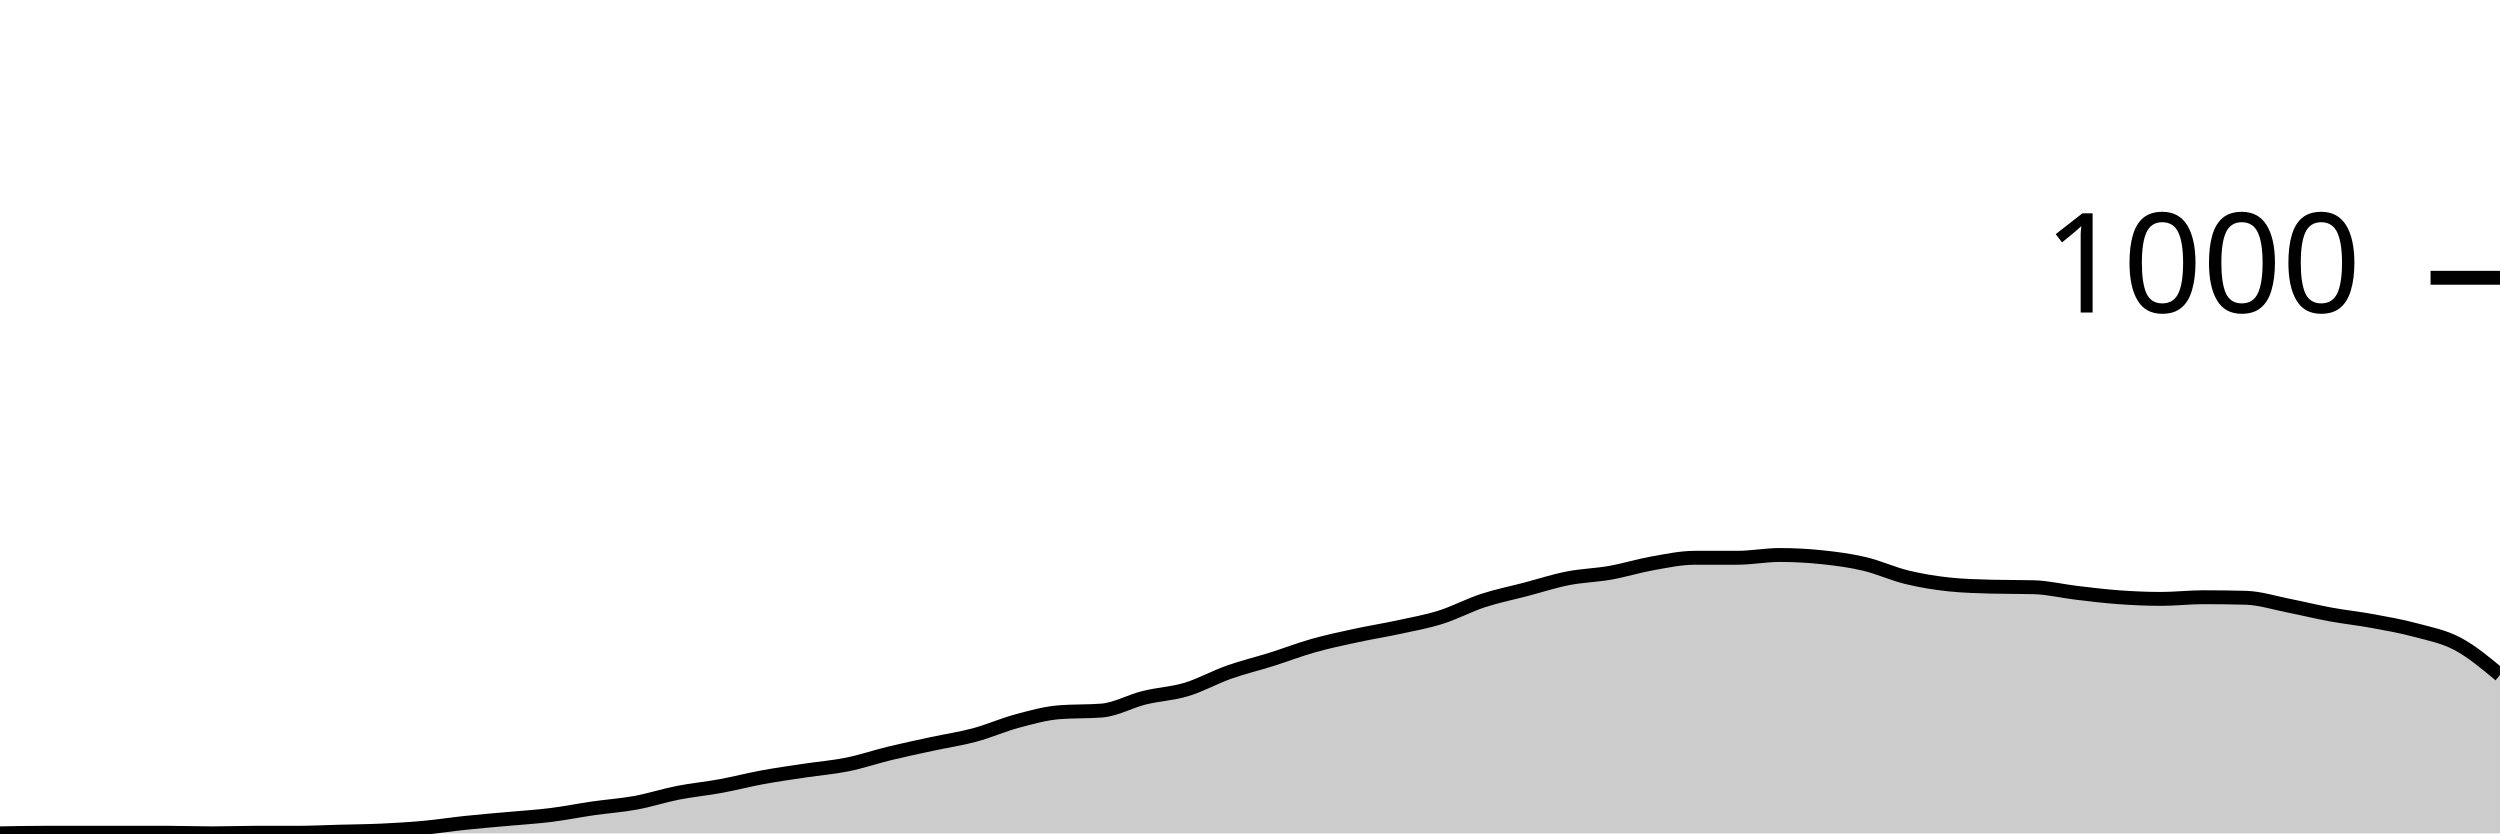
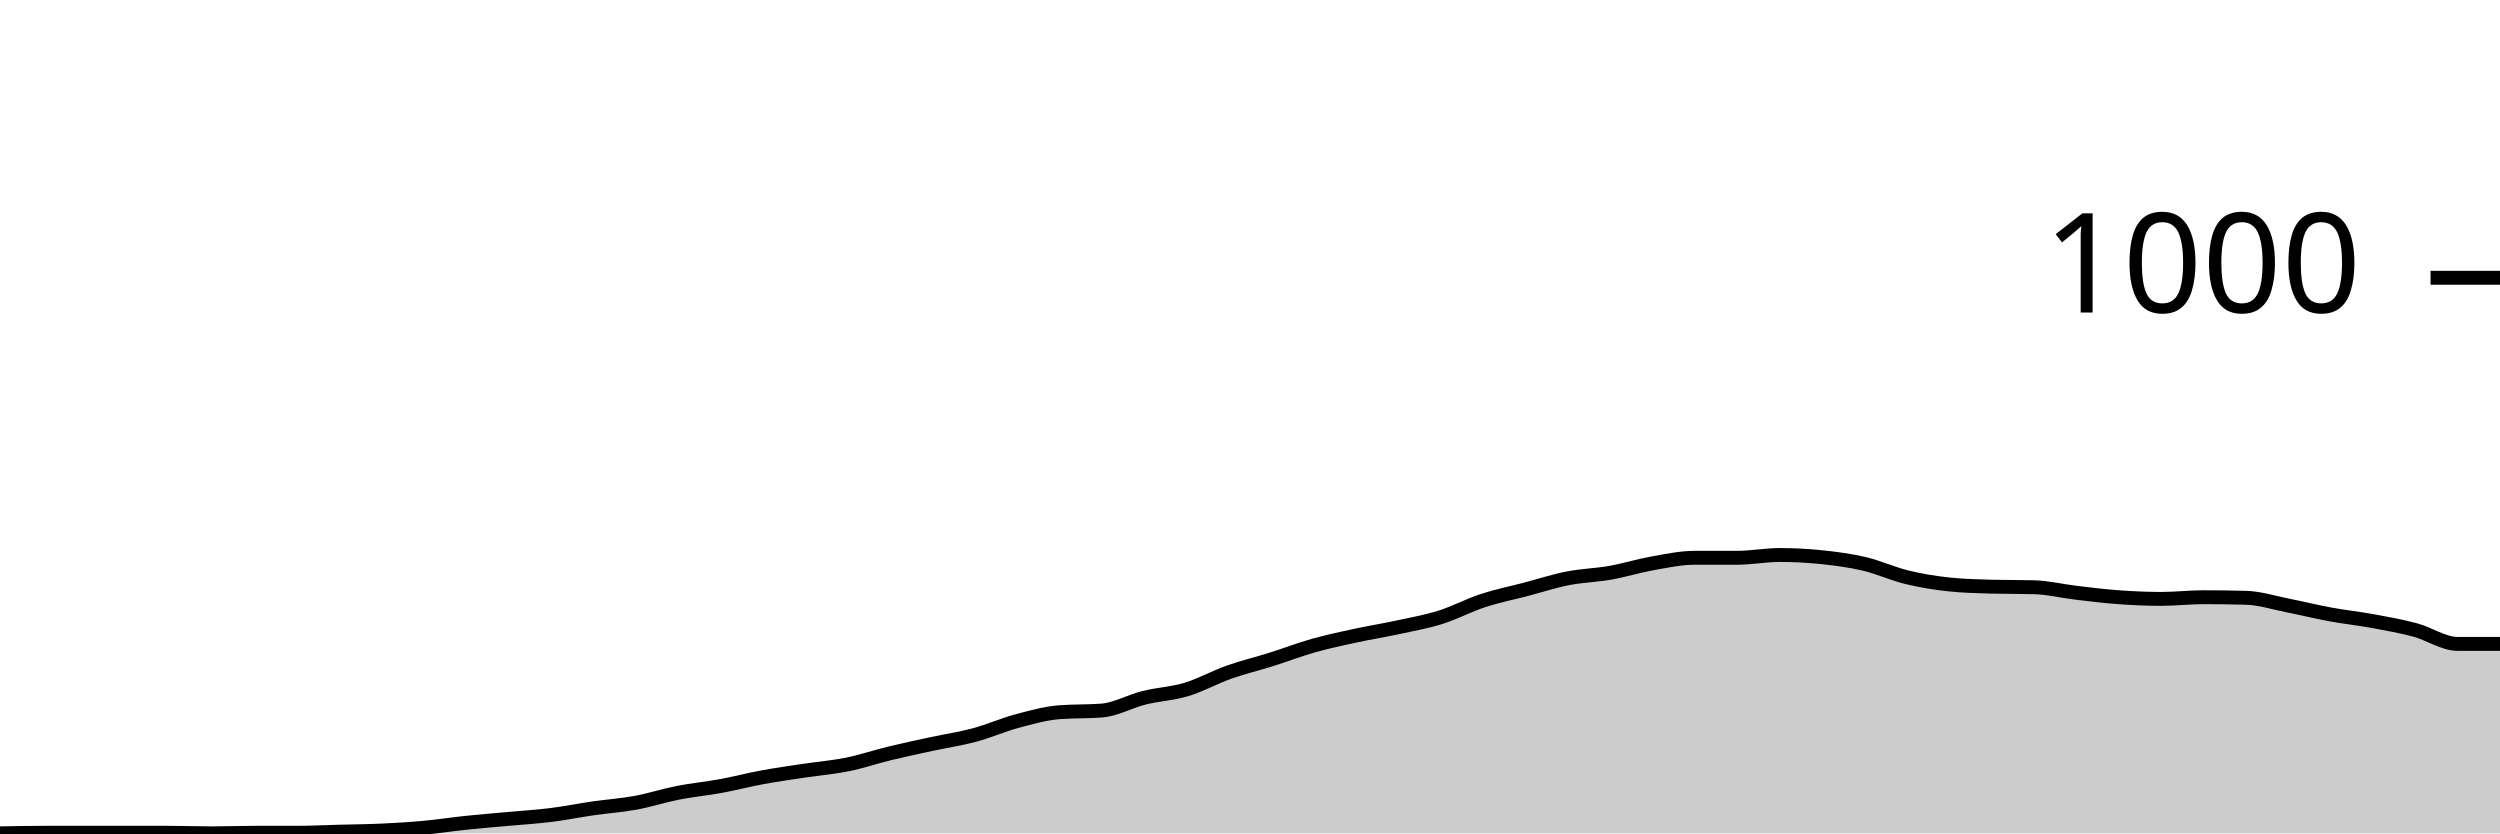
<svg xmlns="http://www.w3.org/2000/svg" viewBox="0 0 180 60">
  <g transform="translate(0,20)">
-     <path class="area" fill="rgba(0, 0, 0, 0.2)" d="M0,40C1.017,39.98,2.034,39.96,3.051,39.96C4.068,39.96,5.085,39.96,6.102,39.96C7.119,39.96,8.136,39.96,9.153,39.96C10.169,39.96,11.186,39.96,12.203,39.96C13.22,39.96,14.237,40,15.254,40C16.271,40,17.288,39.96,18.305,39.96C19.322,39.96,20.339,39.96,21.356,39.96C22.373,39.96,23.39,39.907,24.407,39.88C25.424,39.853,26.441,39.847,27.458,39.8C28.475,39.753,29.492,39.693,30.508,39.6C31.525,39.507,32.542,39.347,33.559,39.24C34.576,39.133,35.593,39.053,36.61,38.96C37.627,38.867,38.644,38.807,39.661,38.68C40.678,38.553,41.695,38.347,42.712,38.2C43.729,38.053,44.746,37.987,45.763,37.8C46.78,37.613,47.797,37.28,48.814,37.08C49.831,36.88,50.847,36.787,51.864,36.6C52.881,36.413,53.898,36.147,54.915,35.96C55.932,35.773,56.949,35.633,57.966,35.48C58.983,35.327,60,35.247,61.017,35.04C62.034,34.833,63.051,34.487,64.068,34.24C65.085,33.993,66.102,33.78,67.119,33.56C68.136,33.34,69.153,33.193,70.169,32.92C71.186,32.647,72.203,32.193,73.22,31.92C74.237,31.647,75.254,31.36,76.271,31.28C77.288,31.2,78.305,31.24,79.322,31.16C80.339,31.08,81.356,30.493,82.373,30.24C83.39,29.987,84.407,29.947,85.424,29.64C86.441,29.333,87.458,28.76,88.475,28.4C89.492,28.04,90.508,27.8,91.525,27.48C92.542,27.16,93.559,26.767,94.576,26.48C95.593,26.193,96.61,25.98,97.627,25.76C98.644,25.54,99.661,25.38,100.678,25.16C101.695,24.94,102.712,24.76,103.729,24.44C104.746,24.12,105.763,23.573,106.78,23.24C107.797,22.907,108.814,22.707,109.831,22.44C110.847,22.173,111.864,21.84,112.881,21.64C113.898,21.44,114.915,21.42,115.932,21.24C116.949,21.06,117.966,20.74,118.983,20.56C120,20.38,121.017,20.16,122.034,20.16C123.051,20.16,124.068,20.16,125.085,20.16C126.102,20.16,127.119,19.96,128.136,19.96C129.153,19.96,130.169,20.013,131.186,20.12C132.203,20.227,133.22,20.36,134.237,20.6C135.254,20.84,136.271,21.313,137.288,21.56C138.305,21.807,139.322,21.973,140.339,22.08C141.356,22.187,142.373,22.213,143.39,22.24C144.407,22.267,145.424,22.253,146.441,22.28C147.458,22.307,148.475,22.56,149.492,22.68C150.508,22.8,151.525,22.927,152.542,23C153.559,23.073,154.576,23.12,155.593,23.12C156.61,23.12,157.627,23,158.644,23C159.661,23,160.678,23.013,161.695,23.04C162.712,23.067,163.729,23.4,164.746,23.6C165.763,23.8,166.78,24.053,167.797,24.24C168.814,24.427,169.831,24.533,170.847,24.72C171.864,24.907,172.881,25.087,173.898,25.36C174.915,25.633,175.932,25.82,176.949,26.36C177.966,26.9,178.983,27.75,180,28.6L180,40C178.983,40,177.966,40,176.949,40C175.932,40,174.915,40,173.898,40C172.881,40,171.864,40,170.847,40C169.831,40,168.814,40,167.797,40C166.78,40,165.763,40,164.746,40C163.729,40,162.712,40,161.695,40C160.678,40,159.661,40,158.644,40C157.627,40,156.61,40,155.593,40C154.576,40,153.559,40,152.542,40C151.525,40,150.508,40,149.492,40C148.475,40,147.458,40,146.441,40C145.424,40,144.407,40,143.39,40C142.373,40,141.356,40,140.339,40C139.322,40,138.305,40,137.288,40C136.271,40,135.254,40,134.237,40C133.22,40,132.203,40,131.186,40C130.169,40,129.153,40,128.136,40C127.119,40,126.102,40,125.085,40C124.068,40,123.051,40,122.034,40C121.017,40,120,40,118.983,40C117.966,40,116.949,40,115.932,40C114.915,40,113.898,40,112.881,40C111.864,40,110.847,40,109.831,40C108.814,40,107.797,40,106.78,40C105.763,40,104.746,40,103.729,40C102.712,40,101.695,40,100.678,40C99.661,40,98.644,40,97.627,40C96.61,40,95.593,40,94.576,40C93.559,40,92.542,40,91.525,40C90.508,40,89.492,40,88.475,40C87.458,40,86.441,40,85.424,40C84.407,40,83.39,40,82.373,40C81.356,40,80.339,40,79.322,40C78.305,40,77.288,40,76.271,40C75.254,40,74.237,40,73.22,40C72.203,40,71.186,40,70.169,40C69.153,40,68.136,40,67.119,40C66.102,40,65.085,40,64.068,40C63.051,40,62.034,40,61.017,40C60,40,58.983,40,57.966,40C56.949,40,55.932,40,54.915,40C53.898,40,52.881,40,51.864,40C50.847,40,49.831,40,48.814,40C47.797,40,46.78,40,45.763,40C44.746,40,43.729,40,42.712,40C41.695,40,40.678,40,39.661,40C38.644,40,37.627,40,36.61,40C35.593,40,34.576,40,33.559,40C32.542,40,31.525,40,30.508,40C29.492,40,28.475,40,27.458,40C26.441,40,25.424,40,24.407,40C23.39,40,22.373,40,21.356,40C20.339,40,19.322,40,18.305,40C17.288,40,16.271,40,15.254,40C14.237,40,13.22,40,12.203,40C11.186,40,10.169,40,9.153,40C8.136,40,7.119,40,6.102,40C5.085,40,4.068,40,3.051,40C2.034,40,1.017,40,0,40Z" />
-     <path class="line" stroke="black" fill="none" d="M0,40C1.017,39.98,2.034,39.96,3.051,39.96C4.068,39.96,5.085,39.96,6.102,39.96C7.119,39.96,8.136,39.96,9.153,39.96C10.169,39.96,11.186,39.96,12.203,39.96C13.22,39.96,14.237,40,15.254,40C16.271,40,17.288,39.96,18.305,39.96C19.322,39.96,20.339,39.96,21.356,39.96C22.373,39.96,23.39,39.907,24.407,39.88C25.424,39.853,26.441,39.847,27.458,39.8C28.475,39.753,29.492,39.693,30.508,39.6C31.525,39.507,32.542,39.347,33.559,39.24C34.576,39.133,35.593,39.053,36.61,38.96C37.627,38.867,38.644,38.807,39.661,38.68C40.678,38.553,41.695,38.347,42.712,38.2C43.729,38.053,44.746,37.987,45.763,37.8C46.78,37.613,47.797,37.28,48.814,37.08C49.831,36.88,50.847,36.787,51.864,36.6C52.881,36.413,53.898,36.147,54.915,35.96C55.932,35.773,56.949,35.633,57.966,35.48C58.983,35.327,60,35.247,61.017,35.04C62.034,34.833,63.051,34.487,64.068,34.24C65.085,33.993,66.102,33.78,67.119,33.56C68.136,33.34,69.153,33.193,70.169,32.92C71.186,32.647,72.203,32.193,73.22,31.92C74.237,31.647,75.254,31.36,76.271,31.28C77.288,31.2,78.305,31.24,79.322,31.16C80.339,31.08,81.356,30.493,82.373,30.24C83.39,29.987,84.407,29.947,85.424,29.64C86.441,29.333,87.458,28.76,88.475,28.4C89.492,28.04,90.508,27.8,91.525,27.48C92.542,27.16,93.559,26.767,94.576,26.48C95.593,26.193,96.61,25.98,97.627,25.76C98.644,25.54,99.661,25.38,100.678,25.16C101.695,24.94,102.712,24.76,103.729,24.44C104.746,24.12,105.763,23.573,106.78,23.24C107.797,22.907,108.814,22.707,109.831,22.44C110.847,22.173,111.864,21.84,112.881,21.64C113.898,21.44,114.915,21.42,115.932,21.24C116.949,21.06,117.966,20.74,118.983,20.56C120,20.38,121.017,20.16,122.034,20.16C123.051,20.16,124.068,20.16,125.085,20.16C126.102,20.16,127.119,19.96,128.136,19.96C129.153,19.96,130.169,20.013,131.186,20.12C132.203,20.227,133.22,20.36,134.237,20.6C135.254,20.84,136.271,21.313,137.288,21.56C138.305,21.807,139.322,21.973,140.339,22.08C141.356,22.187,142.373,22.213,143.39,22.24C144.407,22.267,145.424,22.253,146.441,22.28C147.458,22.307,148.475,22.56,149.492,22.68C150.508,22.8,151.525,22.927,152.542,23C153.559,23.073,154.576,23.12,155.593,23.12C156.61,23.12,157.627,23,158.644,23C159.661,23,160.678,23.013,161.695,23.04C162.712,23.067,163.729,23.4,164.746,23.6C165.763,23.8,166.78,24.053,167.797,24.24C168.814,24.427,169.831,24.533,170.847,24.72C171.864,24.907,172.881,25.087,173.898,25.36C174.915,25.633,175.932,25.82,176.949,26.36C177.966,26.9,178.983,27.75,180,28.6" />
+     <path class="area" fill="rgba(0, 0, 0, 0.2)" d="M0,40C1.017,39.98,2.034,39.96,3.051,39.96C4.068,39.96,5.085,39.96,6.102,39.96C7.119,39.96,8.136,39.96,9.153,39.96C10.169,39.96,11.186,39.96,12.203,39.96C13.22,39.96,14.237,40,15.254,40C16.271,40,17.288,39.96,18.305,39.96C19.322,39.96,20.339,39.96,21.356,39.96C22.373,39.96,23.39,39.907,24.407,39.88C25.424,39.853,26.441,39.847,27.458,39.8C28.475,39.753,29.492,39.693,30.508,39.6C31.525,39.507,32.542,39.347,33.559,39.24C34.576,39.133,35.593,39.053,36.61,38.96C37.627,38.867,38.644,38.807,39.661,38.68C40.678,38.553,41.695,38.347,42.712,38.2C43.729,38.053,44.746,37.987,45.763,37.8C46.78,37.613,47.797,37.28,48.814,37.08C49.831,36.88,50.847,36.787,51.864,36.6C52.881,36.413,53.898,36.147,54.915,35.96C55.932,35.773,56.949,35.633,57.966,35.48C58.983,35.327,60,35.247,61.017,35.04C62.034,34.833,63.051,34.487,64.068,34.24C65.085,33.993,66.102,33.78,67.119,33.56C68.136,33.34,69.153,33.193,70.169,32.92C71.186,32.647,72.203,32.193,73.22,31.92C74.237,31.647,75.254,31.36,76.271,31.28C77.288,31.2,78.305,31.24,79.322,31.16C80.339,31.08,81.356,30.493,82.373,30.24C83.39,29.987,84.407,29.947,85.424,29.64C86.441,29.333,87.458,28.76,88.475,28.4C89.492,28.04,90.508,27.8,91.525,27.48C92.542,27.16,93.559,26.767,94.576,26.48C95.593,26.193,96.61,25.98,97.627,25.76C98.644,25.54,99.661,25.38,100.678,25.16C101.695,24.94,102.712,24.76,103.729,24.44C104.746,24.12,105.763,23.573,106.78,23.24C107.797,22.907,108.814,22.707,109.831,22.44C110.847,22.173,111.864,21.84,112.881,21.64C113.898,21.44,114.915,21.42,115.932,21.24C116.949,21.06,117.966,20.74,118.983,20.56C120,20.38,121.017,20.16,122.034,20.16C123.051,20.16,124.068,20.16,125.085,20.16C126.102,20.16,127.119,19.96,128.136,19.96C129.153,19.96,130.169,20.013,131.186,20.12C132.203,20.227,133.22,20.36,134.237,20.6C135.254,20.84,136.271,21.313,137.288,21.56C138.305,21.807,139.322,21.973,140.339,22.08C141.356,22.187,142.373,22.213,143.39,22.24C144.407,22.267,145.424,22.253,146.441,22.28C147.458,22.307,148.475,22.56,149.492,22.68C150.508,22.8,151.525,22.927,152.542,23C153.559,23.073,154.576,23.12,155.593,23.12C156.61,23.12,157.627,23,158.644,23C159.661,23,160.678,23.013,161.695,23.04C162.712,23.067,163.729,23.4,164.746,23.6C165.763,23.8,166.78,24.053,167.797,24.24C168.814,24.427,169.831,24.533,170.847,24.72C171.864,24.907,172.881,25.087,173.898,25.36C174.915,25.633,175.932,26.36,176.949,26.36C177.966,26.36,178.983,26.36,180,26.36L180,40C178.983,40,177.966,40,176.949,40C175.932,40,174.915,40,173.898,40C172.881,40,171.864,40,170.847,40C169.831,40,168.814,40,167.797,40C166.78,40,165.763,40,164.746,40C163.729,40,162.712,40,161.695,40C160.678,40,159.661,40,158.644,40C157.627,40,156.61,40,155.593,40C154.576,40,153.559,40,152.542,40C151.525,40,150.508,40,149.492,40C148.475,40,147.458,40,146.441,40C145.424,40,144.407,40,143.39,40C142.373,40,141.356,40,140.339,40C139.322,40,138.305,40,137.288,40C136.271,40,135.254,40,134.237,40C133.22,40,132.203,40,131.186,40C130.169,40,129.153,40,128.136,40C127.119,40,126.102,40,125.085,40C124.068,40,123.051,40,122.034,40C121.017,40,120,40,118.983,40C117.966,40,116.949,40,115.932,40C114.915,40,113.898,40,112.881,40C111.864,40,110.847,40,109.831,40C108.814,40,107.797,40,106.78,40C105.763,40,104.746,40,103.729,40C102.712,40,101.695,40,100.678,40C99.661,40,98.644,40,97.627,40C96.61,40,95.593,40,94.576,40C93.559,40,92.542,40,91.525,40C90.508,40,89.492,40,88.475,40C87.458,40,86.441,40,85.424,40C84.407,40,83.39,40,82.373,40C81.356,40,80.339,40,79.322,40C78.305,40,77.288,40,76.271,40C75.254,40,74.237,40,73.22,40C72.203,40,71.186,40,70.169,40C69.153,40,68.136,40,67.119,40C66.102,40,65.085,40,64.068,40C63.051,40,62.034,40,61.017,40C60,40,58.983,40,57.966,40C56.949,40,55.932,40,54.915,40C53.898,40,52.881,40,51.864,40C50.847,40,49.831,40,48.814,40C47.797,40,46.78,40,45.763,40C44.746,40,43.729,40,42.712,40C41.695,40,40.678,40,39.661,40C38.644,40,37.627,40,36.61,40C35.593,40,34.576,40,33.559,40C32.542,40,31.525,40,30.508,40C29.492,40,28.475,40,27.458,40C26.441,40,25.424,40,24.407,40C23.39,40,22.373,40,21.356,40C20.339,40,19.322,40,18.305,40C17.288,40,16.271,40,15.254,40C14.237,40,13.22,40,12.203,40C11.186,40,10.169,40,9.153,40C8.136,40,7.119,40,6.102,40C5.085,40,4.068,40,3.051,40C2.034,40,1.017,40,0,40Z" />
+     <path class="line" stroke="black" fill="none" d="M0,40C1.017,39.98,2.034,39.96,3.051,39.96C4.068,39.96,5.085,39.96,6.102,39.96C7.119,39.96,8.136,39.96,9.153,39.96C10.169,39.96,11.186,39.96,12.203,39.96C13.22,39.96,14.237,40,15.254,40C16.271,40,17.288,39.96,18.305,39.96C19.322,39.96,20.339,39.96,21.356,39.96C22.373,39.96,23.39,39.907,24.407,39.88C25.424,39.853,26.441,39.847,27.458,39.8C28.475,39.753,29.492,39.693,30.508,39.6C31.525,39.507,32.542,39.347,33.559,39.24C34.576,39.133,35.593,39.053,36.61,38.96C37.627,38.867,38.644,38.807,39.661,38.68C40.678,38.553,41.695,38.347,42.712,38.2C43.729,38.053,44.746,37.987,45.763,37.8C46.78,37.613,47.797,37.28,48.814,37.08C49.831,36.88,50.847,36.787,51.864,36.6C52.881,36.413,53.898,36.147,54.915,35.96C55.932,35.773,56.949,35.633,57.966,35.48C58.983,35.327,60,35.247,61.017,35.04C62.034,34.833,63.051,34.487,64.068,34.24C65.085,33.993,66.102,33.78,67.119,33.56C68.136,33.34,69.153,33.193,70.169,32.92C71.186,32.647,72.203,32.193,73.22,31.92C74.237,31.647,75.254,31.36,76.271,31.28C77.288,31.2,78.305,31.24,79.322,31.16C80.339,31.08,81.356,30.493,82.373,30.24C83.39,29.987,84.407,29.947,85.424,29.64C86.441,29.333,87.458,28.76,88.475,28.4C89.492,28.04,90.508,27.8,91.525,27.48C92.542,27.16,93.559,26.767,94.576,26.48C95.593,26.193,96.61,25.98,97.627,25.76C98.644,25.54,99.661,25.38,100.678,25.16C101.695,24.94,102.712,24.76,103.729,24.44C104.746,24.12,105.763,23.573,106.78,23.24C107.797,22.907,108.814,22.707,109.831,22.44C110.847,22.173,111.864,21.84,112.881,21.64C113.898,21.44,114.915,21.42,115.932,21.24C116.949,21.06,117.966,20.74,118.983,20.56C120,20.38,121.017,20.16,122.034,20.16C123.051,20.16,124.068,20.16,125.085,20.16C126.102,20.16,127.119,19.96,128.136,19.96C129.153,19.96,130.169,20.013,131.186,20.12C132.203,20.227,133.22,20.36,134.237,20.6C135.254,20.84,136.271,21.313,137.288,21.56C138.305,21.807,139.322,21.973,140.339,22.08C141.356,22.187,142.373,22.213,143.39,22.24C144.407,22.267,145.424,22.253,146.441,22.28C147.458,22.307,148.475,22.56,149.492,22.68C150.508,22.8,151.525,22.927,152.542,23C153.559,23.073,154.576,23.12,155.593,23.12C156.61,23.12,157.627,23,158.644,23C159.661,23,160.678,23.013,161.695,23.04C162.712,23.067,163.729,23.4,164.746,23.6C165.763,23.8,166.78,24.053,167.797,24.24C168.814,24.427,169.831,24.533,170.847,24.72C171.864,24.907,172.881,25.087,173.898,25.36C174.915,25.633,175.932,26.36,176.949,26.36C177.966,26.36,178.983,26.36,180,26.36" />
    <path class="axis-ceiling" stroke-width="1" stroke="black" fill="none" d="M175,0L180,0" />
    <text class="axis-ceiling-label" font-family="sans-serif" text-anchor="end" font-size="10px" x="170" y="2.5">1000</text>
  </g>
</svg>
